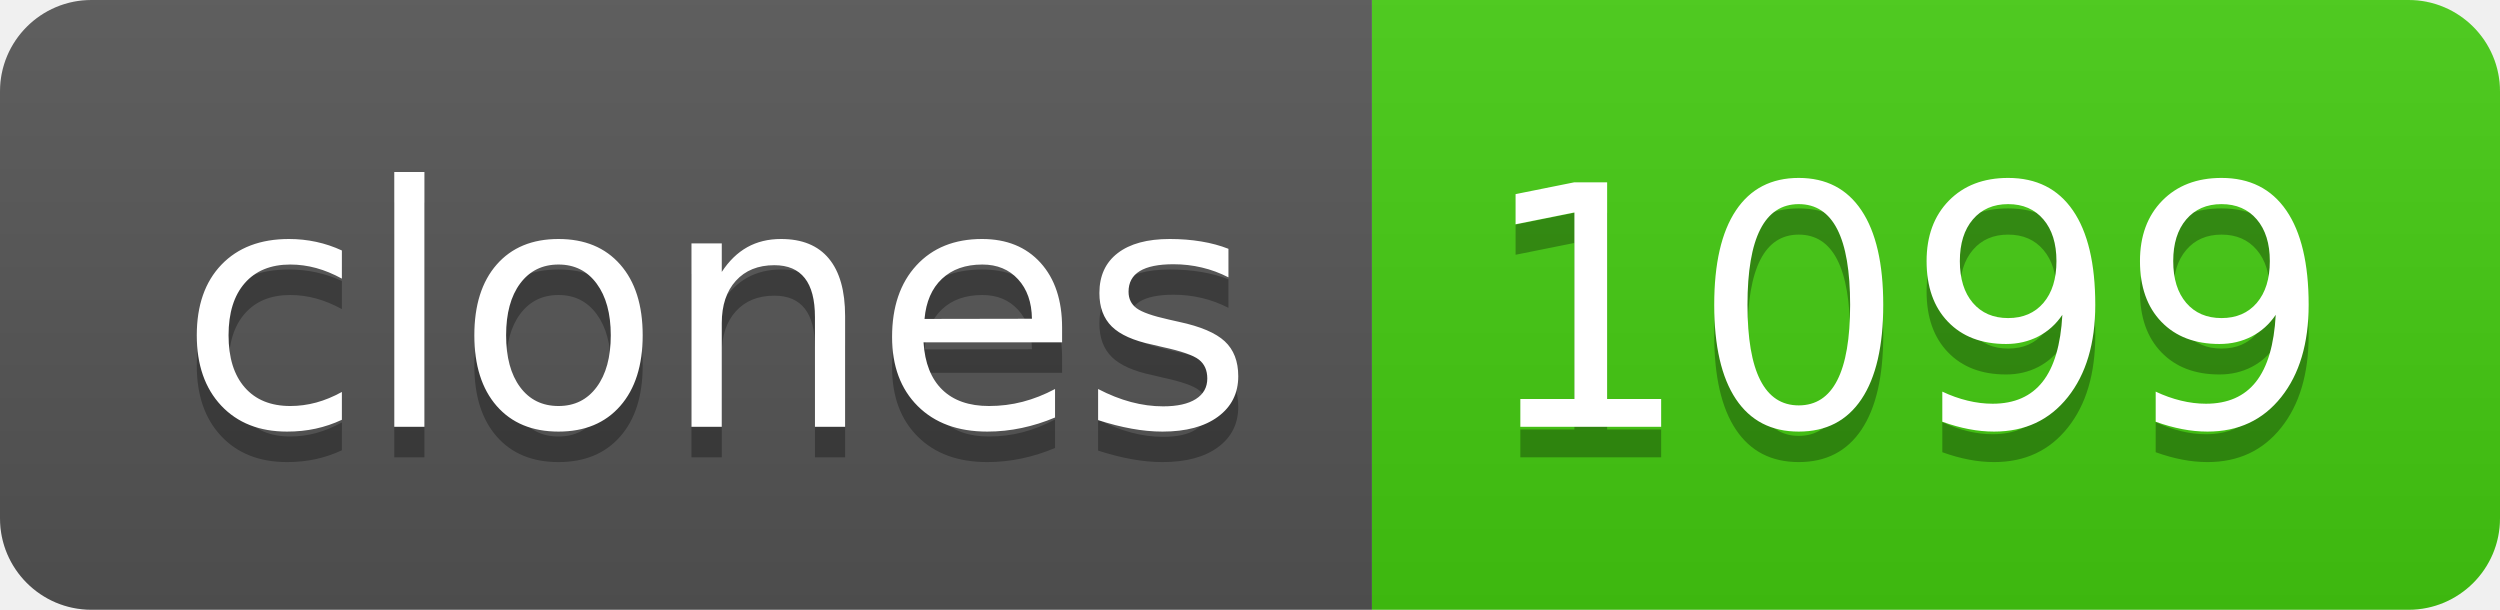
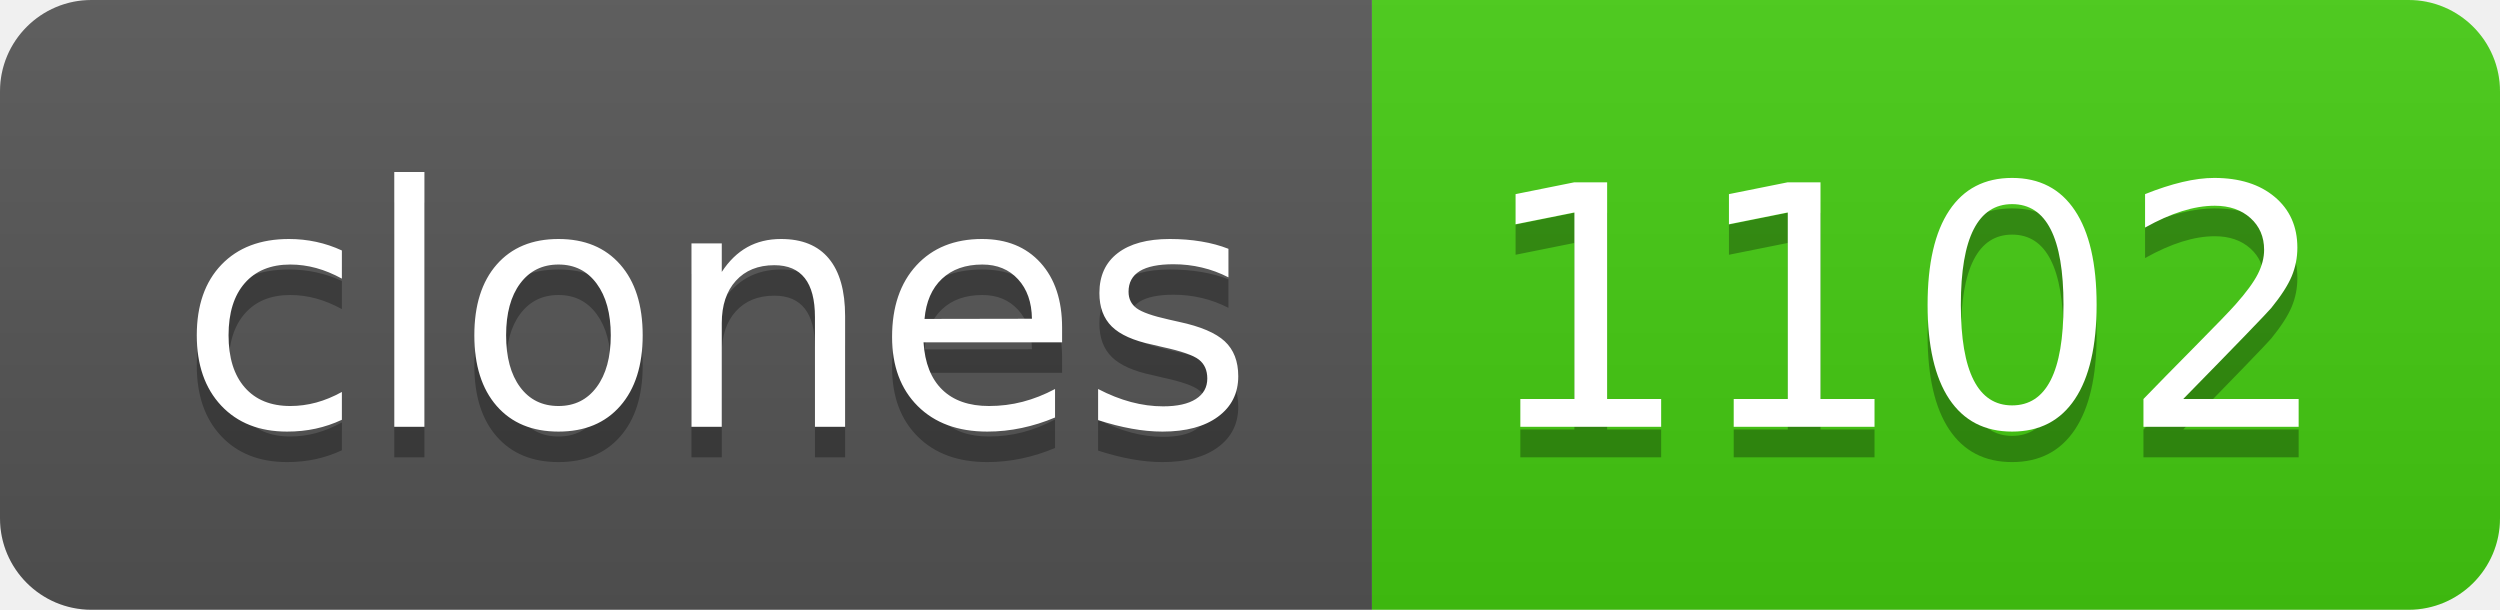
- <svg xmlns="http://www.w3.org/2000/svg" width="82" height="20" role="img" aria-label="clones: 1099">
+ <svg xmlns="http://www.w3.org/2000/svg" width="82" height="20" role="img" aria-label="clones: 1102">
  <linearGradient id="s" x2="0" y2="100%">
    <stop offset="0" stop-color="#bbb" stop-opacity=".1" />
    <stop offset="1" stop-opacity=".1" />
  </linearGradient>
  <clipPath id="r">
    <rect width="82" height="20" rx="3" fill="#fff" />
  </clipPath>
  <g clip-path="url(#r)">
    <rect width="45" height="20" fill="#555" />
    <rect x="45" width="37" height="20" fill="#4c1" />
    <rect width="82" height="20" fill="url(#s)" />
  </g>
  <g fill="#fff" text-anchor="middle" font-family="Verdana,Geneva,DejaVu Sans,sans-serif" text-rendering="geometricPrecision" font-size="110">
    <text aria-hidden="true" x="235" y="150" fill="#010101" fill-opacity=".3" transform="scale(.1)" textLength="350">clones</text>
    <text x="235" y="140" transform="scale(.1)" fill="#fff" textLength="350">clones</text>
-     <text aria-hidden="true" x="625" y="150" fill="#010101" fill-opacity=".3" transform="scale(.1)" textLength="270">1099</text>
-     <text x="625" y="140" transform="scale(.1)" fill="#fff" textLength="270">1099</text>
+     <text aria-hidden="true" x="625" y="150" fill="#010101" fill-opacity=".3" transform="scale(.1)" textLength="270">1102</text>
+     <text x="625" y="140" transform="scale(.1)" fill="#fff" textLength="270">1102</text>
  </g>
</svg>
